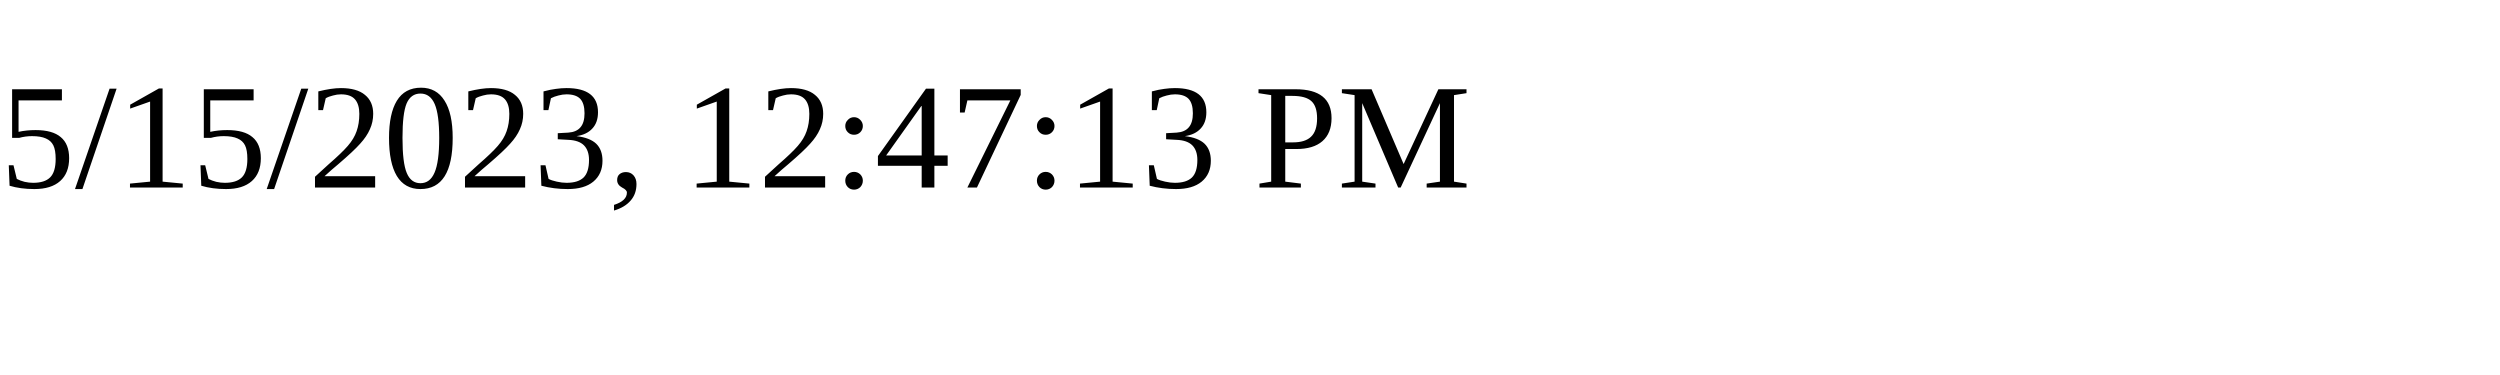
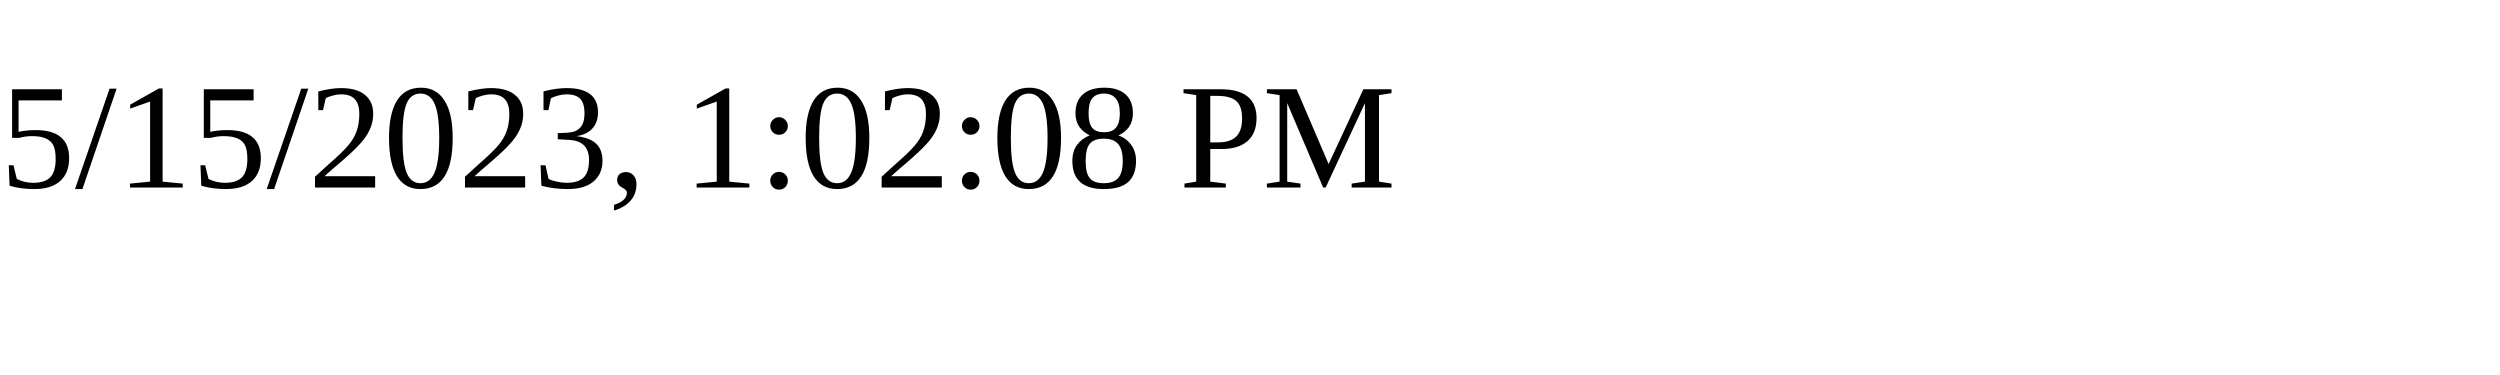
<svg xmlns="http://www.w3.org/2000/svg" height="30" width="200">
-   <text x="0" y="15">5/15/2023, 12:47:13 PM</text>
+   <text x="0" y="15">5/15/2023, 1:02:08 PM</text>
</svg>
